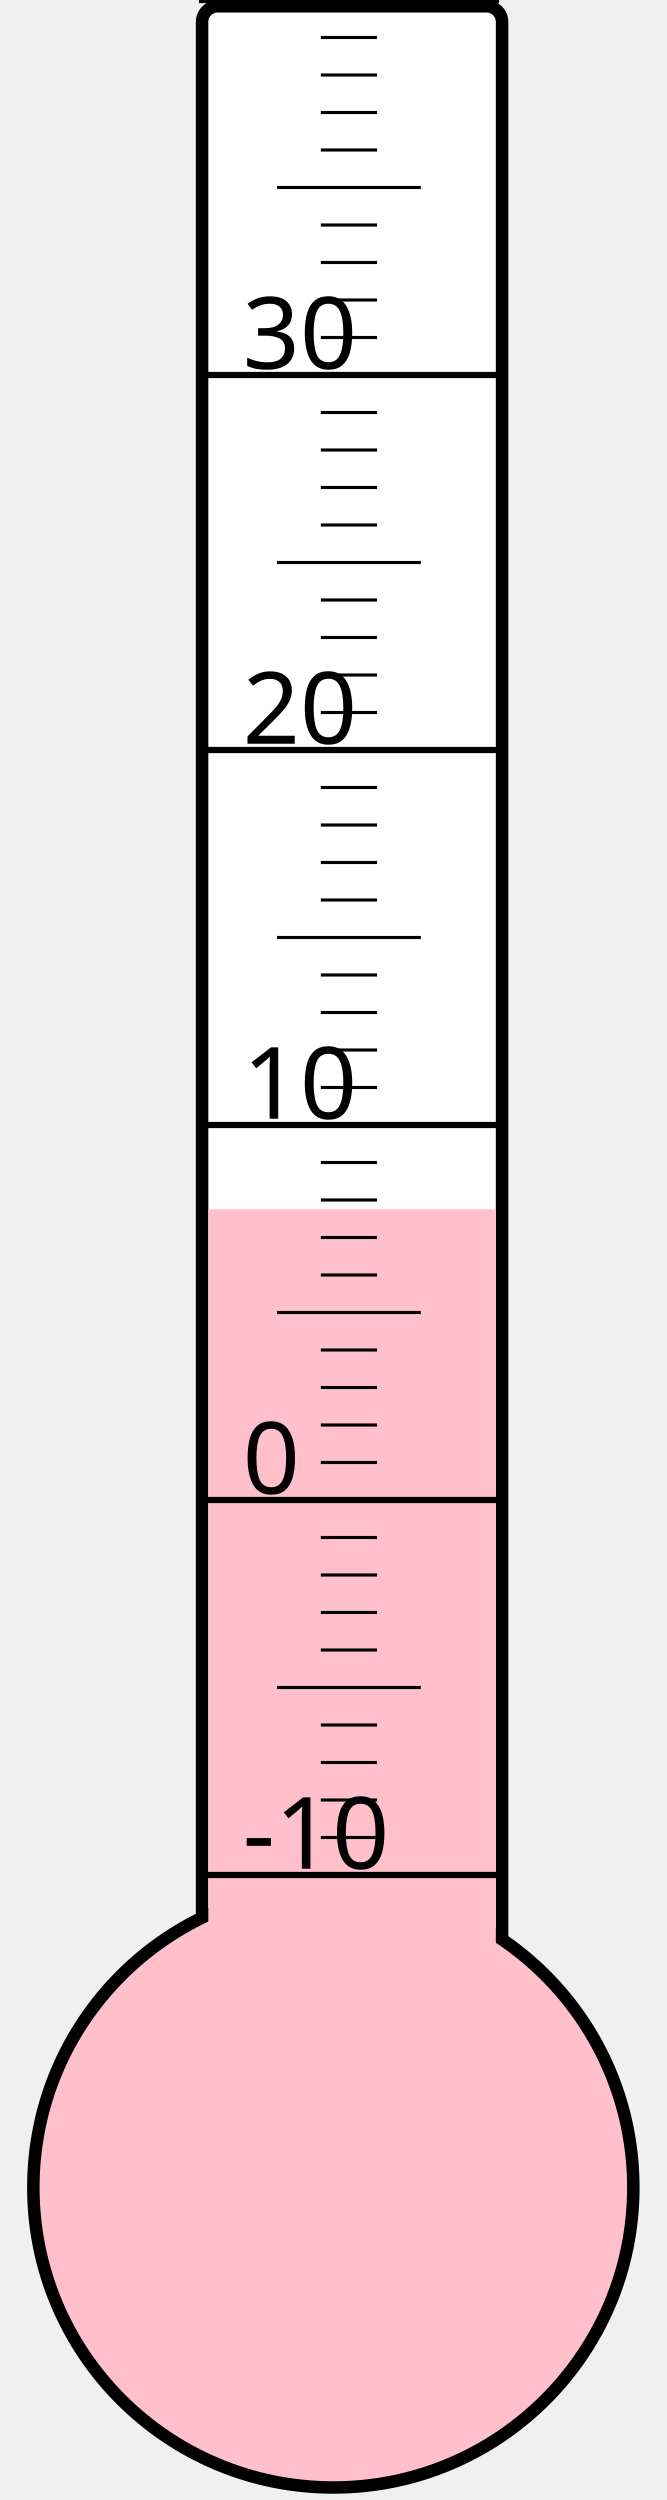
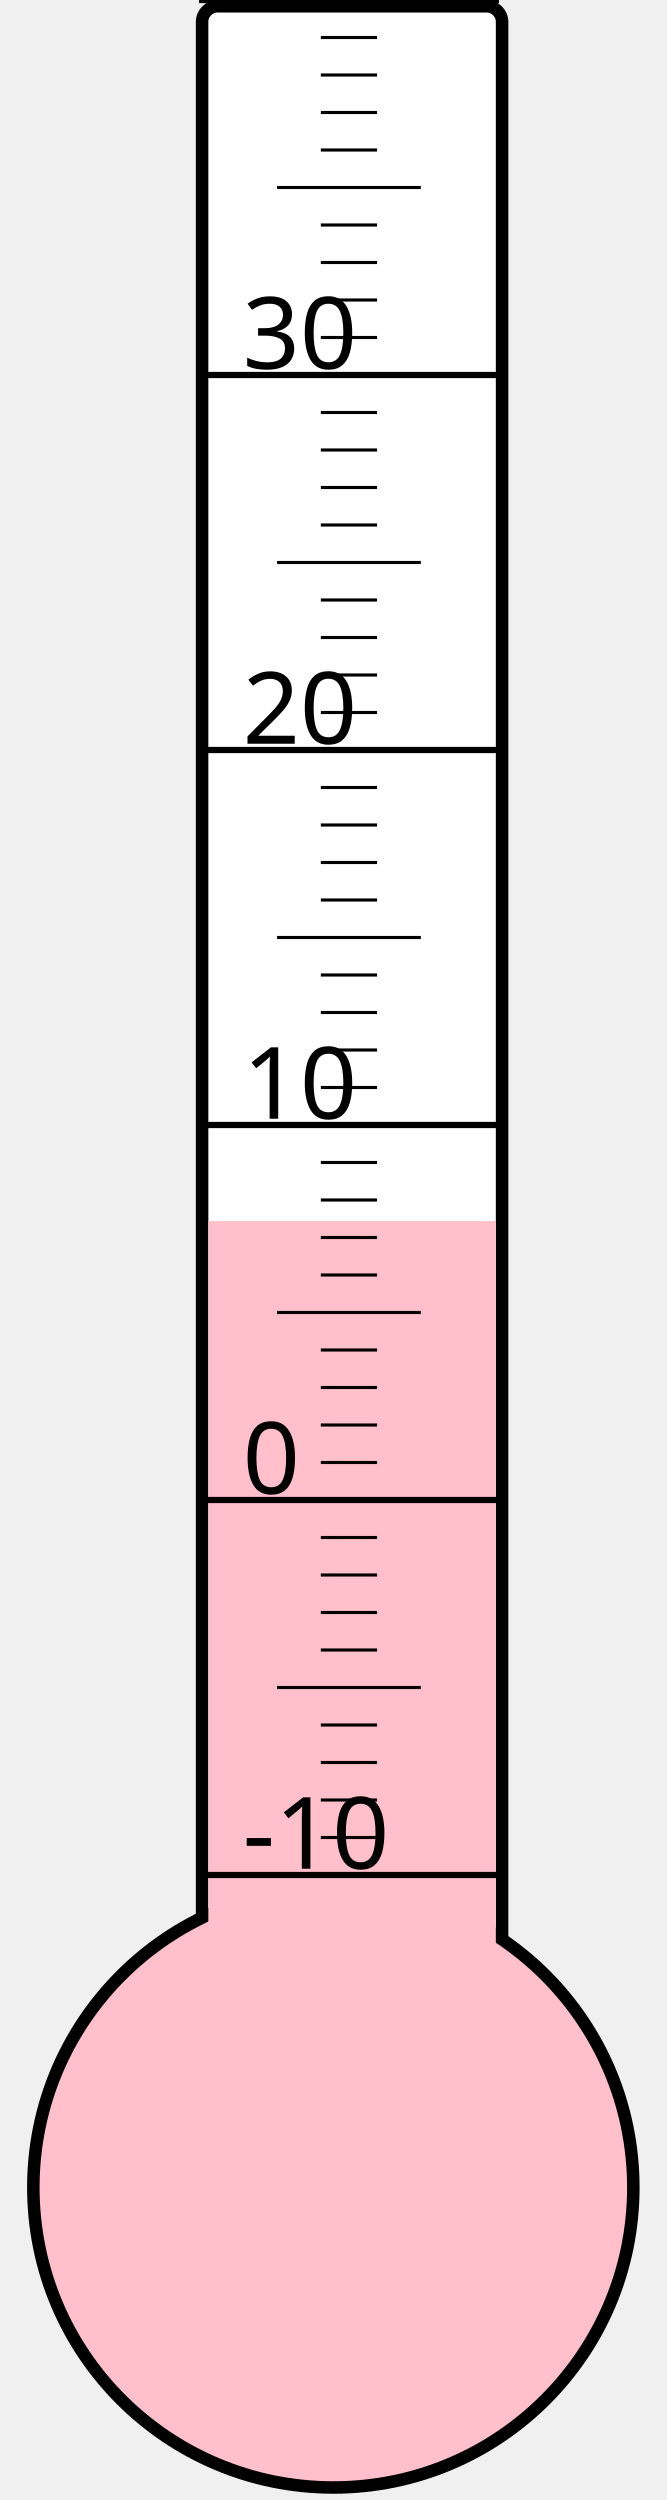
<svg xmlns="http://www.w3.org/2000/svg" width="40px" height="150px" viewBox="0 0 200 800">
  <rect width="200" height="800" x="0" y="0" style="fill: #ffffeb; fill-opacity: 0;" />
  <rect width="96" height="680" x="58" y="2" rx="5" ry="5" style="fill: white; fill-opacity: 1; stroke: black; stroke-width: 4;" />
  <circle cx="100" cy="700" r="96" style="fill: pink; stroke: black; stroke-width: 4;" />
-   <rect width="92" height="313.0" x="60" y="387.0" style="fill: pink; fill-opacity: 1; stroke-width: 0;" />
+   <rect width="92" height="309.25" x="60" y="390.75" style="fill: pink; fill-opacity: 1; stroke-width: 0;" />
  <text x="71" y="598" style="font-family: sans-serif; font-size: 24pt;">-10</text>
  <text x="71" y="478" style="font-family: sans-serif; font-size: 24pt;">0</text>
  <text x="71" y="358" style="font-family: sans-serif; font-size: 24pt;">10</text>
  <text x="71" y="238" style="font-family: sans-serif; font-size: 24pt;">20</text>
  <text x="71" y="118" style="font-family: sans-serif; font-size: 24pt;">30</text>
  <g style="stroke: black;">
    <line x1="57" y1="600" x2="153" y2="600" style="stroke-width: 2;" />
    <line x1="96" y1="588" x2="114" y2="588" style="stroke-width: 1;" />
    <line x1="96" y1="576" x2="114" y2="576" style="stroke-width: 1;" />
    <line x1="96" y1="564" x2="114" y2="564" style="stroke-width: 1;" />
    <line x1="96" y1="552" x2="114" y2="552" style="stroke-width: 1;" />
    <line x1="82" y1="540" x2="128" y2="540" style="stroke-width: 1;" />
    <line x1="96" y1="528" x2="114" y2="528" style="stroke-width: 1;" />
    <line x1="96" y1="516" x2="114" y2="516" style="stroke-width: 1;" />
    <line x1="96" y1="504" x2="114" y2="504" style="stroke-width: 1;" />
    <line x1="96" y1="492" x2="114" y2="492" style="stroke-width: 1;" />
    <line x1="57" y1="480" x2="153" y2="480" style="stroke-width: 2;" />
    <line x1="96" y1="468" x2="114" y2="468" style="stroke-width: 1;" />
    <line x1="96" y1="456" x2="114" y2="456" style="stroke-width: 1;" />
    <line x1="96" y1="444" x2="114" y2="444" style="stroke-width: 1;" />
    <line x1="96" y1="432" x2="114" y2="432" style="stroke-width: 1;" />
    <line x1="82" y1="420" x2="128" y2="420" style="stroke-width: 1;" />
    <line x1="96" y1="408" x2="114" y2="408" style="stroke-width: 1;" />
    <line x1="96" y1="396" x2="114" y2="396" style="stroke-width: 1;" />
    <line x1="96" y1="384" x2="114" y2="384" style="stroke-width: 1;" />
    <line x1="96" y1="372" x2="114" y2="372" style="stroke-width: 1;" />
    <line x1="57" y1="360" x2="153" y2="360" style="stroke-width: 2;" />
    <line x1="96" y1="348" x2="114" y2="348" style="stroke-width: 1;" />
    <line x1="96" y1="336" x2="114" y2="336" style="stroke-width: 1;" />
    <line x1="96" y1="324" x2="114" y2="324" style="stroke-width: 1;" />
    <line x1="96" y1="312" x2="114" y2="312" style="stroke-width: 1;" />
    <line x1="82" y1="300" x2="128" y2="300" style="stroke-width: 1;" />
    <line x1="96" y1="288" x2="114" y2="288" style="stroke-width: 1;" />
    <line x1="96" y1="276" x2="114" y2="276" style="stroke-width: 1;" />
    <line x1="96" y1="264" x2="114" y2="264" style="stroke-width: 1;" />
    <line x1="96" y1="252" x2="114" y2="252" style="stroke-width: 1;" />
    <line x1="57" y1="240" x2="153" y2="240" style="stroke-width: 2;" />
    <line x1="96" y1="228" x2="114" y2="228" style="stroke-width: 1;" />
    <line x1="96" y1="216" x2="114" y2="216" style="stroke-width: 1;" />
    <line x1="96" y1="204" x2="114" y2="204" style="stroke-width: 1;" />
    <line x1="96" y1="192" x2="114" y2="192" style="stroke-width: 1;" />
    <line x1="82" y1="180" x2="128" y2="180" style="stroke-width: 1;" />
    <line x1="96" y1="168" x2="114" y2="168" style="stroke-width: 1;" />
    <line x1="96" y1="156" x2="114" y2="156" style="stroke-width: 1;" />
    <line x1="96" y1="144" x2="114" y2="144" style="stroke-width: 1;" />
    <line x1="96" y1="132" x2="114" y2="132" style="stroke-width: 1;" />
    <line x1="57" y1="120" x2="153" y2="120" style="stroke-width: 2;" />
    <line x1="96" y1="108" x2="114" y2="108" style="stroke-width: 1;" />
    <line x1="96" y1="96" x2="114" y2="96" style="stroke-width: 1;" />
    <line x1="96" y1="84" x2="114" y2="84" style="stroke-width: 1;" />
    <line x1="96" y1="72" x2="114" y2="72" style="stroke-width: 1;" />
    <line x1="82" y1="60" x2="128" y2="60" style="stroke-width: 1;" />
    <line x1="96" y1="48" x2="114" y2="48" style="stroke-width: 1;" />
    <line x1="96" y1="36" x2="114" y2="36" style="stroke-width: 1;" />
    <line x1="96" y1="24" x2="114" y2="24" style="stroke-width: 1;" />
    <line x1="96" y1="12" x2="114" y2="12" style="stroke-width: 1;" />
    <line x1="57" y1="0" x2="153" y2="0" style="stroke-width: 2;" />
  </g>
</svg>
